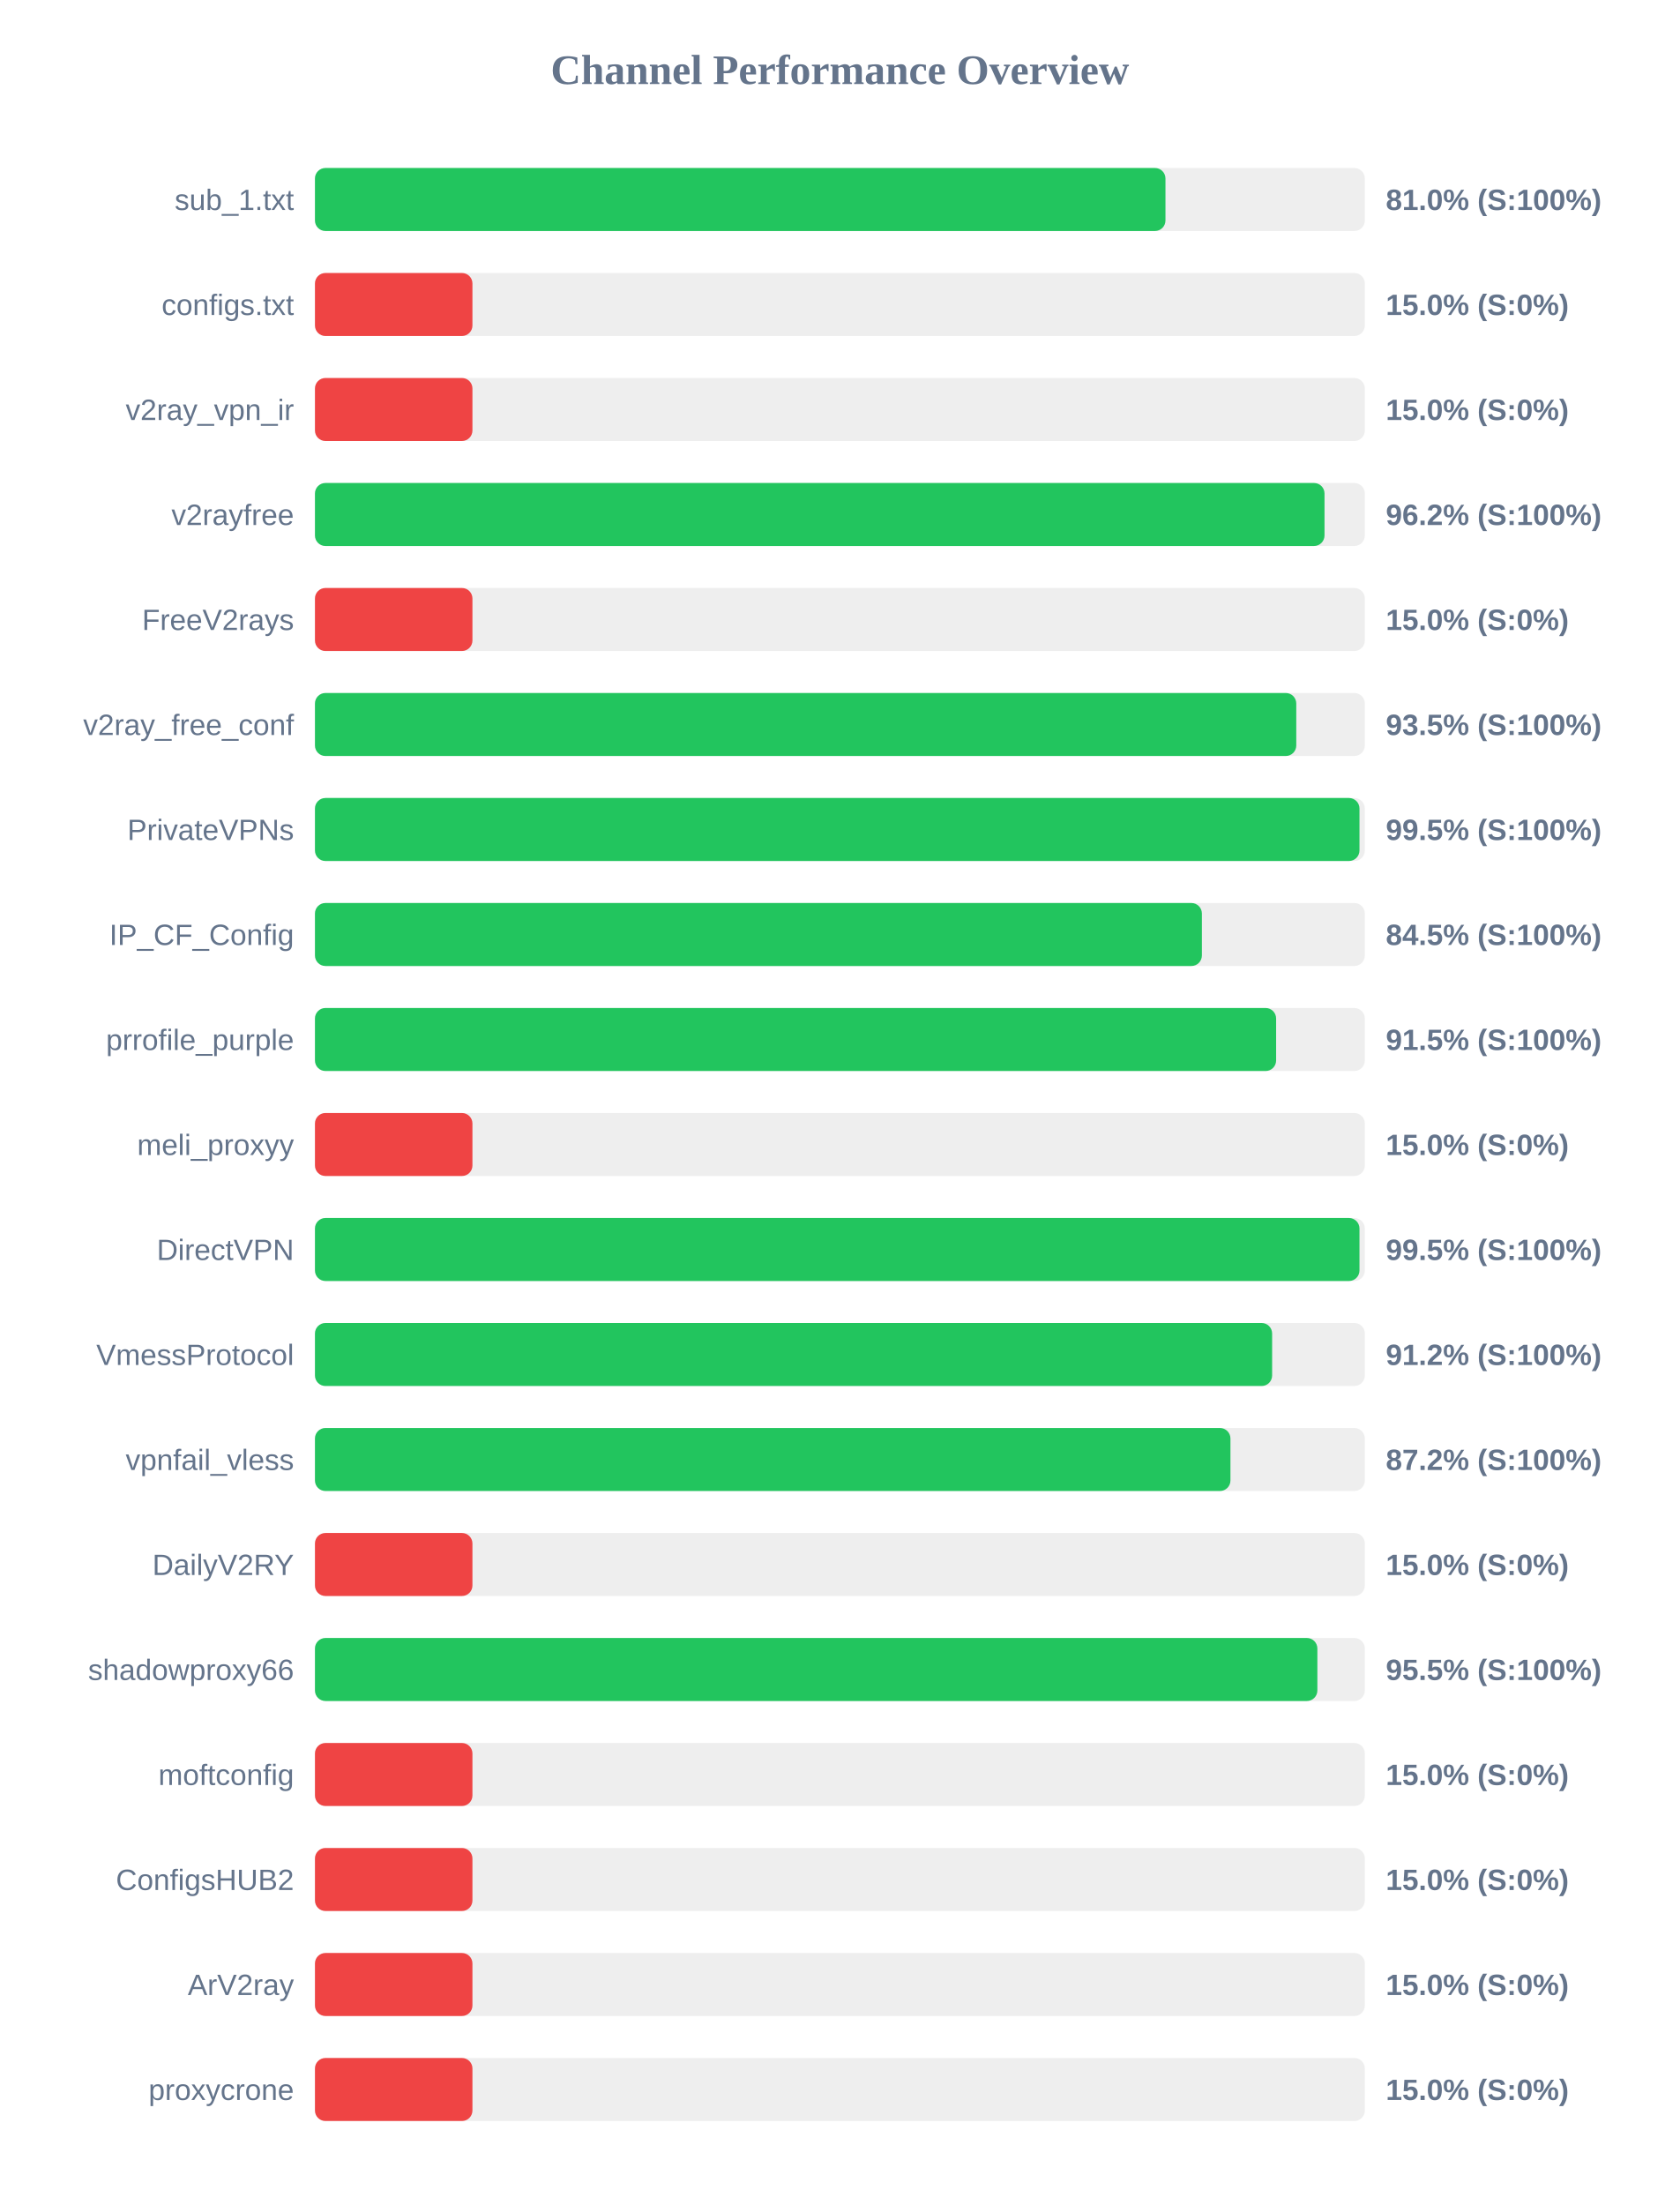
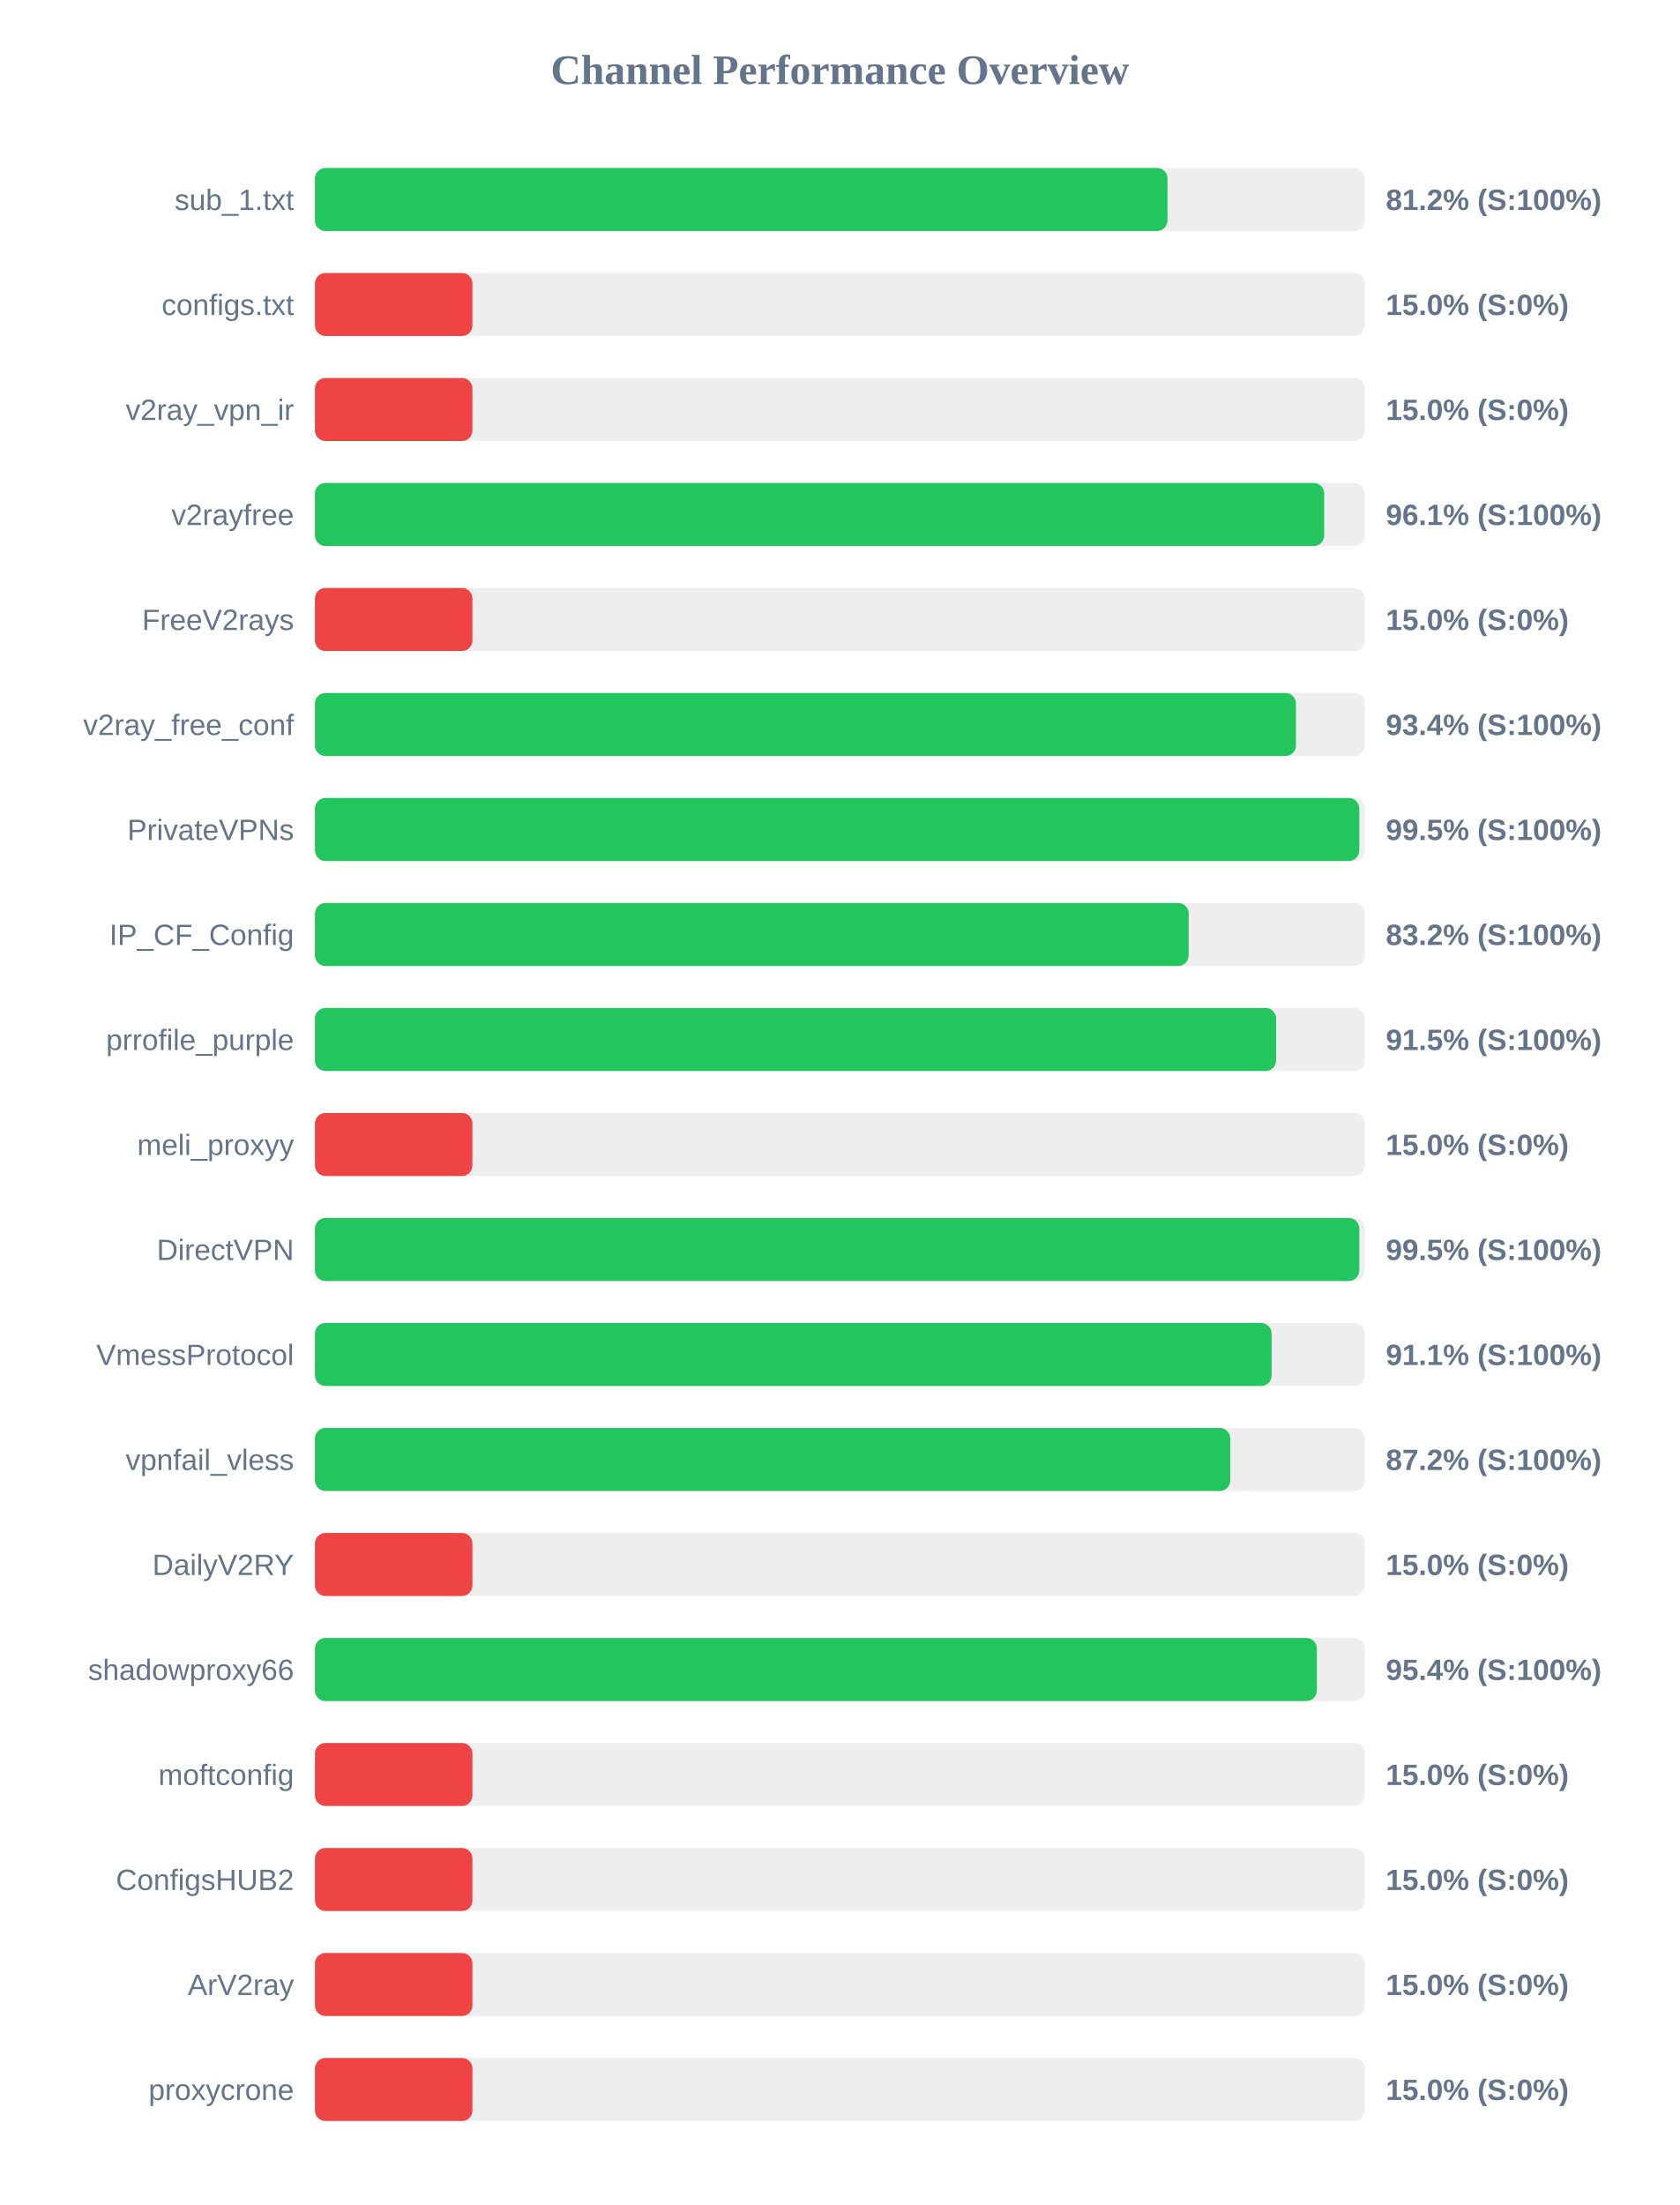
<svg xmlns="http://www.w3.org/2000/svg" width="800" height="1050" version="1.1">
  <style>
        .row { font: 14px Arial; fill: #64748b; }
        .score { font: bold 14px Arial; fill: #64748b; }
    </style>
  <text x="400" y="40" text-anchor="middle" font-size="20px" font-weight="bold" fill="#64748b">Channel Performance Overview</text>
  <rect x="150" y="80" width="500" height="30" fill="#eee" rx="5" />
-   <rect x="150" y="80" width="405.05" height="30" fill="#22c55e" rx="5" />
+   <rect x="150" y="80" width="406.0" height="30" fill="#22c55e" rx="5" />
  <text x="140" y="100" text-anchor="end" class="row">sub_1.txt</text>
-   <text x="660" y="100" text-anchor="start" class="score">81.0% (S:100%)</text>
+   <text x="660" y="100" text-anchor="start" class="score">81.2% (S:100%)</text>
  <rect x="150" y="130" width="500" height="30" fill="#eee" rx="5" />
  <rect x="150" y="130" width="75.0" height="30" fill="#ef4444" rx="5" />
  <text x="140" y="150" text-anchor="end" class="row">configs.txt</text>
  <text x="660" y="150" text-anchor="start" class="score">15.0% (S:0%)</text>
  <rect x="150" y="180" width="500" height="30" fill="#eee" rx="5" />
  <rect x="150" y="180" width="75.0" height="30" fill="#ef4444" rx="5" />
  <text x="140" y="200" text-anchor="end" class="row">v2ray_vpn_ir</text>
  <text x="660" y="200" text-anchor="start" class="score">15.0% (S:0%)</text>
  <rect x="150" y="230" width="500" height="30" fill="#eee" rx="5" />
-   <rect x="150" y="230" width="480.8" height="30" fill="#22c55e" rx="5" />
+   <rect x="150" y="230" width="480.65" height="30" fill="#22c55e" rx="5" />
  <text x="140" y="250" text-anchor="end" class="row">v2rayfree</text>
-   <text x="660" y="250" text-anchor="start" class="score">96.2% (S:100%)</text>
+   <text x="660" y="250" text-anchor="start" class="score">96.1% (S:100%)</text>
  <rect x="150" y="280" width="500" height="30" fill="#eee" rx="5" />
  <rect x="150" y="280" width="75.0" height="30" fill="#ef4444" rx="5" />
  <text x="140" y="300" text-anchor="end" class="row">FreeV2rays</text>
  <text x="660" y="300" text-anchor="start" class="score">15.0% (S:0%)</text>
  <rect x="150" y="330" width="500" height="30" fill="#eee" rx="5" />
-   <rect x="150" y="330" width="467.35" height="30" fill="#22c55e" rx="5" />
+   <rect x="150" y="330" width="467.2" height="30" fill="#22c55e" rx="5" />
  <text x="140" y="350" text-anchor="end" class="row">v2ray_free_conf</text>
-   <text x="660" y="350" text-anchor="start" class="score">93.5% (S:100%)</text>
+   <text x="660" y="350" text-anchor="start" class="score">93.4% (S:100%)</text>
  <rect x="150" y="380" width="500" height="30" fill="#eee" rx="5" />
-   <rect x="150" y="380" width="497.45" height="30" fill="#22c55e" rx="5" />
+   <rect x="150" y="380" width="497.35" height="30" fill="#22c55e" rx="5" />
  <text x="140" y="400" text-anchor="end" class="row">PrivateVPNs</text>
  <text x="660" y="400" text-anchor="start" class="score">99.5% (S:100%)</text>
  <rect x="150" y="430" width="500" height="30" fill="#eee" rx="5" />
-   <rect x="150" y="430" width="422.4" height="30" fill="#22c55e" rx="5" />
+   <rect x="150" y="430" width="416.1" height="30" fill="#22c55e" rx="5" />
  <text x="140" y="450" text-anchor="end" class="row">IP_CF_Config</text>
-   <text x="660" y="450" text-anchor="start" class="score">84.5% (S:100%)</text>
+   <text x="660" y="450" text-anchor="start" class="score">83.2% (S:100%)</text>
  <rect x="150" y="480" width="500" height="30" fill="#eee" rx="5" />
  <rect x="150" y="480" width="457.75" height="30" fill="#22c55e" rx="5" />
  <text x="140" y="500" text-anchor="end" class="row">prrofile_purple</text>
  <text x="660" y="500" text-anchor="start" class="score">91.5% (S:100%)</text>
  <rect x="150" y="530" width="500" height="30" fill="#eee" rx="5" />
  <rect x="150" y="530" width="75.0" height="30" fill="#ef4444" rx="5" />
  <text x="140" y="550" text-anchor="end" class="row">meli_proxyy</text>
  <text x="660" y="550" text-anchor="start" class="score">15.0% (S:0%)</text>
  <rect x="150" y="580" width="500" height="30" fill="#eee" rx="5" />
-   <rect x="150" y="580" width="497.45" height="30" fill="#22c55e" rx="5" />
+   <rect x="150" y="580" width="497.35" height="30" fill="#22c55e" rx="5" />
  <text x="140" y="600" text-anchor="end" class="row">DirectVPN</text>
  <text x="660" y="600" text-anchor="start" class="score">99.5% (S:100%)</text>
  <rect x="150" y="630" width="500" height="30" fill="#eee" rx="5" />
-   <rect x="150" y="630" width="455.85" height="30" fill="#22c55e" rx="5" />
+   <rect x="150" y="630" width="455.6" height="30" fill="#22c55e" rx="5" />
  <text x="140" y="650" text-anchor="end" class="row">VmessProtocol</text>
-   <text x="660" y="650" text-anchor="start" class="score">91.2% (S:100%)</text>
+   <text x="660" y="650" text-anchor="start" class="score">91.1% (S:100%)</text>
  <rect x="150" y="680" width="500" height="30" fill="#eee" rx="5" />
-   <rect x="150" y="680" width="436.0" height="30" fill="#22c55e" rx="5" />
+   <rect x="150" y="680" width="435.9" height="30" fill="#22c55e" rx="5" />
  <text x="140" y="700" text-anchor="end" class="row">vpnfail_vless</text>
  <text x="660" y="700" text-anchor="start" class="score">87.2% (S:100%)</text>
  <rect x="150" y="730" width="500" height="30" fill="#eee" rx="5" />
  <rect x="150" y="730" width="75.0" height="30" fill="#ef4444" rx="5" />
  <text x="140" y="750" text-anchor="end" class="row">DailyV2RY</text>
  <text x="660" y="750" text-anchor="start" class="score">15.0% (S:0%)</text>
  <rect x="150" y="780" width="500" height="30" fill="#eee" rx="5" />
-   <rect x="150" y="780" width="477.4" height="30" fill="#22c55e" rx="5" />
+   <rect x="150" y="780" width="477.15" height="30" fill="#22c55e" rx="5" />
  <text x="140" y="800" text-anchor="end" class="row">shadowproxy66</text>
-   <text x="660" y="800" text-anchor="start" class="score">95.5% (S:100%)</text>
+   <text x="660" y="800" text-anchor="start" class="score">95.4% (S:100%)</text>
  <rect x="150" y="830" width="500" height="30" fill="#eee" rx="5" />
  <rect x="150" y="830" width="75.0" height="30" fill="#ef4444" rx="5" />
  <text x="140" y="850" text-anchor="end" class="row">moftconfig</text>
  <text x="660" y="850" text-anchor="start" class="score">15.0% (S:0%)</text>
  <rect x="150" y="880" width="500" height="30" fill="#eee" rx="5" />
  <rect x="150" y="880" width="75.0" height="30" fill="#ef4444" rx="5" />
  <text x="140" y="900" text-anchor="end" class="row">ConfigsHUB2</text>
  <text x="660" y="900" text-anchor="start" class="score">15.0% (S:0%)</text>
  <rect x="150" y="930" width="500" height="30" fill="#eee" rx="5" />
  <rect x="150" y="930" width="75.0" height="30" fill="#ef4444" rx="5" />
  <text x="140" y="950" text-anchor="end" class="row">ArV2ray</text>
  <text x="660" y="950" text-anchor="start" class="score">15.0% (S:0%)</text>
  <rect x="150" y="980" width="500" height="30" fill="#eee" rx="5" />
  <rect x="150" y="980" width="75.0" height="30" fill="#ef4444" rx="5" />
  <text x="140" y="1000" text-anchor="end" class="row">proxycrone</text>
  <text x="660" y="1000" text-anchor="start" class="score">15.0% (S:0%)</text>
</svg>
